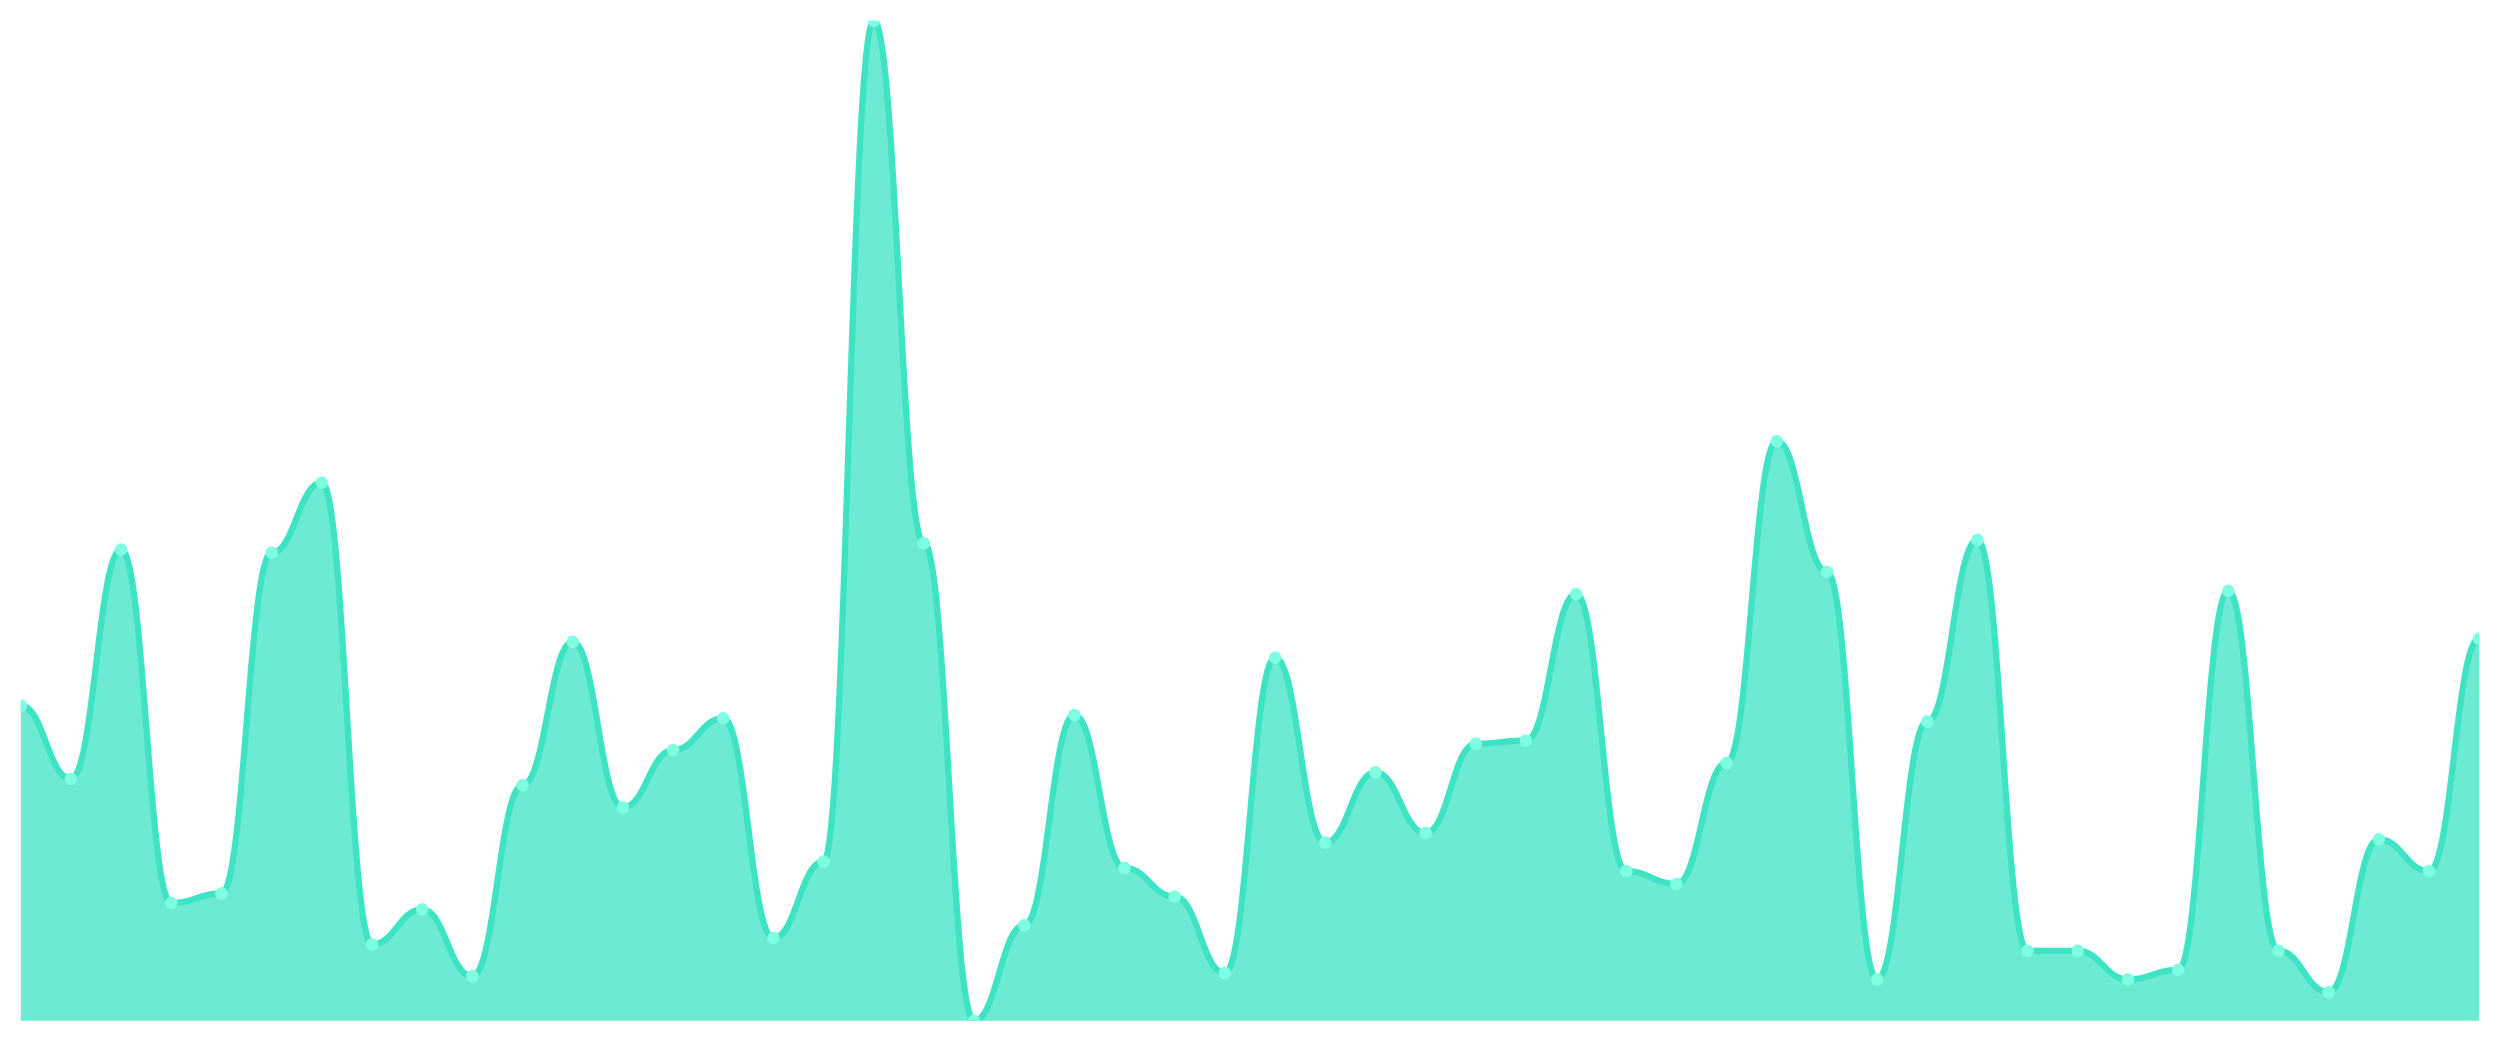
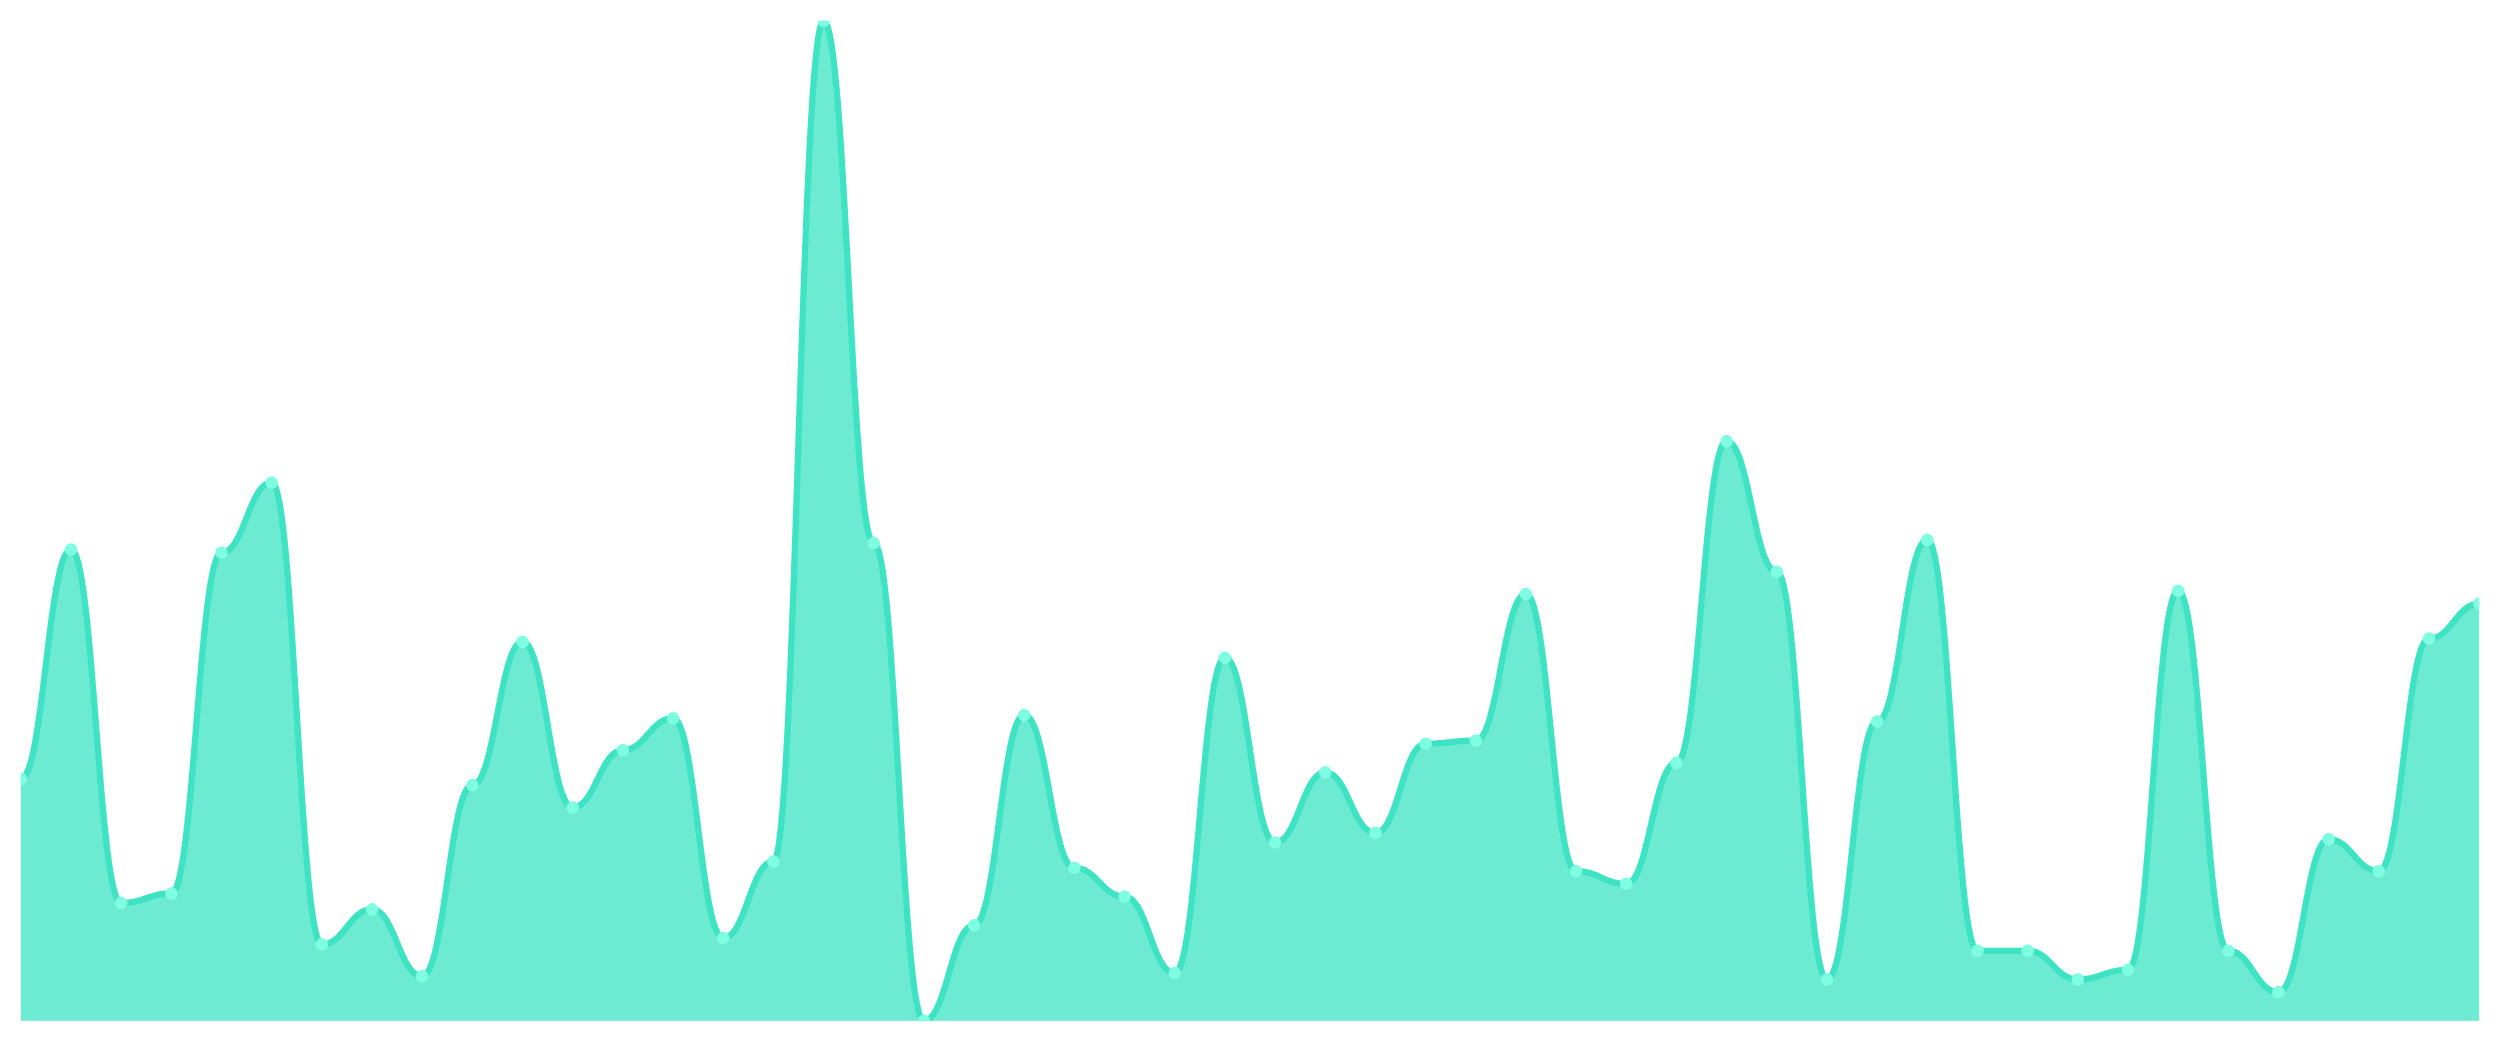
<svg xmlns="http://www.w3.org/2000/svg" viewBox="0 0 1200 500" width="1200" height="500">
  <defs>
    <clipPath id="c">
      <rect x="10" y="10" width="1180" height="480" />
    </clipPath>
  </defs>
  <rect width="1200" height="500" fill="none" />
  <g clip-path="url(#c)">
-     <path d="M 10,490 L 10,338.662 C 20.837,338.662 23.245,373.822 34.082,373.822 C 44.918,373.822 47.327,263.758 58.163,263.758 C 69,263.758 71.408,433.439 82.245,433.439 C 93.082,433.439 95.49,428.854 106.327,428.854 C 117.163,428.854 119.571,265.287 130.408,265.287 C 141.245,265.287 143.653,231.656 154.49,231.656 C 165.327,231.656 167.735,453.312 178.571,453.312 C 189.408,453.312 191.816,436.497 202.653,436.497 C 213.49,436.497 215.898,468.599 226.735,468.599 C 237.571,468.599 239.98,376.879 250.816,376.879 C 261.653,376.879 264.061,308.089 274.898,308.089 C 285.735,308.089 288.143,387.58 298.98,387.58 C 309.816,387.58 312.224,360.064 323.061,360.064 C 333.898,360.064 336.306,344.777 347.143,344.777 C 357.98,344.777 360.388,450.255 371.224,450.255 C 382.061,450.255 384.469,413.567 395.306,413.567 C 406.143,413.567 408.551,10 419.388,10 C 430.224,10 432.633,260.701 443.469,260.701 C 454.306,260.701 456.714,490 467.551,490 C 478.388,490 480.796,444.14 491.633,444.14 C 502.469,444.14 504.878,343.248 515.714,343.248 C 526.551,343.248 528.959,416.624 539.796,416.624 C 550.633,416.624 553.041,430.382 563.878,430.382 C 574.714,430.382 577.122,467.07 587.959,467.07 C 598.796,467.07 601.204,315.732 612.041,315.732 C 622.878,315.732 625.286,404.395 636.122,404.395 C 646.959,404.395 649.367,370.764 660.204,370.764 C 671.041,370.764 673.449,399.809 684.286,399.809 C 695.122,399.809 697.531,357.006 708.367,357.006 C 719.204,357.006 721.612,355.478 732.449,355.478 C 743.286,355.478 745.694,285.159 756.531,285.159 C 767.367,285.159 769.776,418.153 780.612,418.153 C 791.449,418.153 793.857,424.268 804.694,424.268 C 815.531,424.268 817.939,366.178 828.776,366.178 C 839.612,366.178 842.02,211.783 852.857,211.783 C 863.694,211.783 866.102,274.459 876.939,274.459 C 887.776,274.459 890.184,470.127 901.02,470.127 C 911.857,470.127 914.265,346.306 925.102,346.306 C 935.939,346.306 938.347,259.172 949.184,259.172 C 960.02,259.172 962.429,456.369 973.265,456.369 C 984.102,456.369 986.51,456.369 997.347,456.369 C 1008.184,456.369 1010.592,470.127 1021.429,470.127 C 1032.265,470.127 1034.673,465.541 1045.51,465.541 C 1056.347,465.541 1058.755,283.631 1069.592,283.631 C 1080.429,283.631 1082.837,456.369 1093.673,456.369 C 1104.51,456.369 1106.918,476.242 1117.755,476.242 C 1128.592,476.242 1131,402.866 1141.837,402.866 C 1152.673,402.866 1155.082,418.153 1165.918,418.153 C 1176.755,418.153 1179.163,306.561 1190,306.561 L 1190,490 Z" fill="rgba(61,227,195,0.75)" />
-     <path d="M 10,338.662 C 20.837,338.662 23.245,373.822 34.082,373.822 C 44.918,373.822 47.327,263.758 58.163,263.758 C 69,263.758 71.408,433.439 82.245,433.439 C 93.082,433.439 95.49,428.854 106.327,428.854 C 117.163,428.854 119.571,265.287 130.408,265.287 C 141.245,265.287 143.653,231.656 154.49,231.656 C 165.327,231.656 167.735,453.312 178.571,453.312 C 189.408,453.312 191.816,436.497 202.653,436.497 C 213.49,436.497 215.898,468.599 226.735,468.599 C 237.571,468.599 239.98,376.879 250.816,376.879 C 261.653,376.879 264.061,308.089 274.898,308.089 C 285.735,308.089 288.143,387.58 298.98,387.58 C 309.816,387.58 312.224,360.064 323.061,360.064 C 333.898,360.064 336.306,344.777 347.143,344.777 C 357.98,344.777 360.388,450.255 371.224,450.255 C 382.061,450.255 384.469,413.567 395.306,413.567 C 406.143,413.567 408.551,10 419.388,10 C 430.224,10 432.633,260.701 443.469,260.701 C 454.306,260.701 456.714,490 467.551,490 C 478.388,490 480.796,444.14 491.633,444.14 C 502.469,444.14 504.878,343.248 515.714,343.248 C 526.551,343.248 528.959,416.624 539.796,416.624 C 550.633,416.624 553.041,430.382 563.878,430.382 C 574.714,430.382 577.122,467.07 587.959,467.07 C 598.796,467.07 601.204,315.732 612.041,315.732 C 622.878,315.732 625.286,404.395 636.122,404.395 C 646.959,404.395 649.367,370.764 660.204,370.764 C 671.041,370.764 673.449,399.809 684.286,399.809 C 695.122,399.809 697.531,357.006 708.367,357.006 C 719.204,357.006 721.612,355.478 732.449,355.478 C 743.286,355.478 745.694,285.159 756.531,285.159 C 767.367,285.159 769.776,418.153 780.612,418.153 C 791.449,418.153 793.857,424.268 804.694,424.268 C 815.531,424.268 817.939,366.178 828.776,366.178 C 839.612,366.178 842.02,211.783 852.857,211.783 C 863.694,211.783 866.102,274.459 876.939,274.459 C 887.776,274.459 890.184,470.127 901.02,470.127 C 911.857,470.127 914.265,346.306 925.102,346.306 C 935.939,346.306 938.347,259.172 949.184,259.172 C 960.02,259.172 962.429,456.369 973.265,456.369 C 984.102,456.369 986.51,456.369 997.347,456.369 C 1008.184,456.369 1010.592,470.127 1021.429,470.127 C 1032.265,470.127 1034.673,465.541 1045.51,465.541 C 1056.347,465.541 1058.755,283.631 1069.592,283.631 C 1080.429,283.631 1082.837,456.369 1093.673,456.369 C 1104.51,456.369 1106.918,476.242 1117.755,476.242 C 1128.592,476.242 1131,402.866 1141.837,402.866 C 1152.673,402.866 1155.082,418.153 1165.918,418.153 C 1176.755,418.153 1179.163,306.561 1190,306.561" fill="none" stroke="#3de3c3" stroke-width="3" stroke-linecap="round" stroke-linejoin="round" />
-     <circle cx="10" cy="338.662" r="3" fill="#7fffe1" />
-     <circle cx="34.082" cy="373.822" r="3" fill="#7fffe1" />
-     <circle cx="58.163" cy="263.758" r="3" fill="#7fffe1" />
-     <circle cx="82.245" cy="433.439" r="3" fill="#7fffe1" />
-     <circle cx="106.327" cy="428.854" r="3" fill="#7fffe1" />
-     <circle cx="130.408" cy="265.287" r="3" fill="#7fffe1" />
-     <circle cx="154.49" cy="231.656" r="3" fill="#7fffe1" />
-     <circle cx="178.571" cy="453.312" r="3" fill="#7fffe1" />
-     <circle cx="202.653" cy="436.497" r="3" fill="#7fffe1" />
-     <circle cx="226.735" cy="468.599" r="3" fill="#7fffe1" />
-     <circle cx="250.816" cy="376.879" r="3" fill="#7fffe1" />
-     <circle cx="274.898" cy="308.089" r="3" fill="#7fffe1" />
-     <circle cx="298.98" cy="387.58" r="3" fill="#7fffe1" />
-     <circle cx="323.061" cy="360.064" r="3" fill="#7fffe1" />
-     <circle cx="347.143" cy="344.777" r="3" fill="#7fffe1" />
-     <circle cx="371.224" cy="450.255" r="3" fill="#7fffe1" />
-     <circle cx="395.306" cy="413.567" r="3" fill="#7fffe1" />
-     <circle cx="419.388" cy="10" r="3" fill="#7fffe1" />
-     <circle cx="443.469" cy="260.701" r="3" fill="#7fffe1" />
-     <circle cx="467.551" cy="490" r="3" fill="#7fffe1" />
-     <circle cx="491.633" cy="444.14" r="3" fill="#7fffe1" />
-     <circle cx="515.714" cy="343.248" r="3" fill="#7fffe1" />
-     <circle cx="539.796" cy="416.624" r="3" fill="#7fffe1" />
-     <circle cx="563.878" cy="430.382" r="3" fill="#7fffe1" />
-     <circle cx="587.959" cy="467.07" r="3" fill="#7fffe1" />
-     <circle cx="612.041" cy="315.732" r="3" fill="#7fffe1" />
-     <circle cx="636.122" cy="404.395" r="3" fill="#7fffe1" />
-     <circle cx="660.204" cy="370.764" r="3" fill="#7fffe1" />
-     <circle cx="684.286" cy="399.809" r="3" fill="#7fffe1" />
-     <circle cx="708.367" cy="357.006" r="3" fill="#7fffe1" />
-     <circle cx="732.449" cy="355.478" r="3" fill="#7fffe1" />
-     <circle cx="756.531" cy="285.159" r="3" fill="#7fffe1" />
-     <circle cx="780.612" cy="418.153" r="3" fill="#7fffe1" />
-     <circle cx="804.694" cy="424.268" r="3" fill="#7fffe1" />
-     <circle cx="828.776" cy="366.178" r="3" fill="#7fffe1" />
-     <circle cx="852.857" cy="211.783" r="3" fill="#7fffe1" />
-     <circle cx="876.939" cy="274.459" r="3" fill="#7fffe1" />
-     <circle cx="901.02" cy="470.127" r="3" fill="#7fffe1" />
-     <circle cx="925.102" cy="346.306" r="3" fill="#7fffe1" />
-     <circle cx="949.184" cy="259.172" r="3" fill="#7fffe1" />
+     <path d="M 10,490 L 10,373.822 C 20.837,373.822 23.245,263.758 34.082,263.758 C 44.918,263.758 47.327,433.439 58.163,433.439 C 69,433.439 71.408,428.854 82.245,428.854 C 93.082,428.854 95.49,265.287 106.327,265.287 C 117.163,265.287 119.571,231.656 130.408,231.656 C 141.245,231.656 143.653,453.312 154.49,453.312 C 165.327,453.312 167.735,436.497 178.571,436.497 C 189.408,436.497 191.816,468.599 202.653,468.599 C 213.49,468.599 215.898,376.879 226.735,376.879 C 237.571,376.879 239.98,308.089 250.816,308.089 C 261.653,308.089 264.061,387.58 274.898,387.58 C 285.735,387.58 288.143,360.064 298.98,360.064 C 309.816,360.064 312.224,344.777 323.061,344.777 C 333.898,344.777 336.306,450.255 347.143,450.255 C 357.98,450.255 360.388,413.567 371.224,413.567 C 382.061,413.567 384.469,10 395.306,10 C 406.143,10 408.551,260.701 419.388,260.701 C 430.224,260.701 432.633,490 443.469,490 C 454.306,490 456.714,444.14 467.551,444.14 C 478.388,444.14 480.796,343.248 491.633,343.248 C 502.469,343.248 504.878,416.624 515.714,416.624 C 526.551,416.624 528.959,430.382 539.796,430.382 C 550.633,430.382 553.041,467.07 563.878,467.07 C 574.714,467.07 577.122,315.732 587.959,315.732 C 598.796,315.732 601.204,404.395 612.041,404.395 C 622.878,404.395 625.286,370.764 636.122,370.764 C 646.959,370.764 649.367,399.809 660.204,399.809 C 671.041,399.809 673.449,357.006 684.286,357.006 C 695.122,357.006 697.531,355.478 708.367,355.478 C 719.204,355.478 721.612,285.159 732.449,285.159 C 743.286,285.159 745.694,418.153 756.531,418.153 C 767.367,418.153 769.776,424.268 780.612,424.268 C 791.449,424.268 793.857,366.178 804.694,366.178 C 815.531,366.178 817.939,211.783 828.776,211.783 C 839.612,211.783 842.02,274.459 852.857,274.459 C 863.694,274.459 866.102,470.127 876.939,470.127 C 887.776,470.127 890.184,346.306 901.02,346.306 C 911.857,346.306 914.265,259.172 925.102,259.172 C 935.939,259.172 938.347,456.369 949.184,456.369 C 960.02,456.369 962.429,456.369 973.265,456.369 C 984.102,456.369 986.51,470.127 997.347,470.127 C 1008.184,470.127 1010.592,465.541 1021.429,465.541 C 1032.265,465.541 1034.673,283.631 1045.51,283.631 C 1056.347,283.631 1058.755,456.369 1069.592,456.369 C 1080.429,456.369 1082.837,476.242 1093.673,476.242 C 1104.51,476.242 1106.918,402.866 1117.755,402.866 C 1128.592,402.866 1131,418.153 1141.837,418.153 C 1152.673,418.153 1155.082,306.561 1165.918,306.561 C 1176.755,306.561 1179.163,289.745 1190,289.745 L 1190,490 Z" fill="rgba(61,227,195,0.75)" />
+     <path d="M 10,373.822 C 20.837,373.822 23.245,263.758 34.082,263.758 C 44.918,263.758 47.327,433.439 58.163,433.439 C 69,433.439 71.408,428.854 82.245,428.854 C 93.082,428.854 95.49,265.287 106.327,265.287 C 117.163,265.287 119.571,231.656 130.408,231.656 C 141.245,231.656 143.653,453.312 154.49,453.312 C 165.327,453.312 167.735,436.497 178.571,436.497 C 189.408,436.497 191.816,468.599 202.653,468.599 C 213.49,468.599 215.898,376.879 226.735,376.879 C 237.571,376.879 239.98,308.089 250.816,308.089 C 261.653,308.089 264.061,387.58 274.898,387.58 C 285.735,387.58 288.143,360.064 298.98,360.064 C 309.816,360.064 312.224,344.777 323.061,344.777 C 333.898,344.777 336.306,450.255 347.143,450.255 C 357.98,450.255 360.388,413.567 371.224,413.567 C 382.061,413.567 384.469,10 395.306,10 C 406.143,10 408.551,260.701 419.388,260.701 C 430.224,260.701 432.633,490 443.469,490 C 454.306,490 456.714,444.14 467.551,444.14 C 478.388,444.14 480.796,343.248 491.633,343.248 C 502.469,343.248 504.878,416.624 515.714,416.624 C 526.551,416.624 528.959,430.382 539.796,430.382 C 550.633,430.382 553.041,467.07 563.878,467.07 C 574.714,467.07 577.122,315.732 587.959,315.732 C 598.796,315.732 601.204,404.395 612.041,404.395 C 622.878,404.395 625.286,370.764 636.122,370.764 C 646.959,370.764 649.367,399.809 660.204,399.809 C 671.041,399.809 673.449,357.006 684.286,357.006 C 695.122,357.006 697.531,355.478 708.367,355.478 C 719.204,355.478 721.612,285.159 732.449,285.159 C 743.286,285.159 745.694,418.153 756.531,418.153 C 767.367,418.153 769.776,424.268 780.612,424.268 C 791.449,424.268 793.857,366.178 804.694,366.178 C 815.531,366.178 817.939,211.783 828.776,211.783 C 839.612,211.783 842.02,274.459 852.857,274.459 C 863.694,274.459 866.102,470.127 876.939,470.127 C 887.776,470.127 890.184,346.306 901.02,346.306 C 911.857,346.306 914.265,259.172 925.102,259.172 C 935.939,259.172 938.347,456.369 949.184,456.369 C 960.02,456.369 962.429,456.369 973.265,456.369 C 984.102,456.369 986.51,470.127 997.347,470.127 C 1008.184,470.127 1010.592,465.541 1021.429,465.541 C 1032.265,465.541 1034.673,283.631 1045.51,283.631 C 1056.347,283.631 1058.755,456.369 1069.592,456.369 C 1080.429,456.369 1082.837,476.242 1093.673,476.242 C 1104.51,476.242 1106.918,402.866 1117.755,402.866 C 1128.592,402.866 1131,418.153 1141.837,418.153 C 1152.673,418.153 1155.082,306.561 1165.918,306.561 C 1176.755,306.561 1179.163,289.745 1190,289.745" fill="none" stroke="#3de3c3" stroke-width="3" stroke-linecap="round" stroke-linejoin="round" />
+     <circle cx="10" cy="373.822" r="3" fill="#7fffe1" />
+     <circle cx="34.082" cy="263.758" r="3" fill="#7fffe1" />
+     <circle cx="58.163" cy="433.439" r="3" fill="#7fffe1" />
+     <circle cx="82.245" cy="428.854" r="3" fill="#7fffe1" />
+     <circle cx="106.327" cy="265.287" r="3" fill="#7fffe1" />
+     <circle cx="130.408" cy="231.656" r="3" fill="#7fffe1" />
+     <circle cx="154.49" cy="453.312" r="3" fill="#7fffe1" />
+     <circle cx="178.571" cy="436.497" r="3" fill="#7fffe1" />
+     <circle cx="202.653" cy="468.599" r="3" fill="#7fffe1" />
+     <circle cx="226.735" cy="376.879" r="3" fill="#7fffe1" />
+     <circle cx="250.816" cy="308.089" r="3" fill="#7fffe1" />
+     <circle cx="274.898" cy="387.58" r="3" fill="#7fffe1" />
+     <circle cx="298.98" cy="360.064" r="3" fill="#7fffe1" />
+     <circle cx="323.061" cy="344.777" r="3" fill="#7fffe1" />
+     <circle cx="347.143" cy="450.255" r="3" fill="#7fffe1" />
+     <circle cx="371.224" cy="413.567" r="3" fill="#7fffe1" />
+     <circle cx="395.306" cy="10" r="3" fill="#7fffe1" />
+     <circle cx="419.388" cy="260.701" r="3" fill="#7fffe1" />
+     <circle cx="443.469" cy="490" r="3" fill="#7fffe1" />
+     <circle cx="467.551" cy="444.14" r="3" fill="#7fffe1" />
+     <circle cx="491.633" cy="343.248" r="3" fill="#7fffe1" />
+     <circle cx="515.714" cy="416.624" r="3" fill="#7fffe1" />
+     <circle cx="539.796" cy="430.382" r="3" fill="#7fffe1" />
+     <circle cx="563.878" cy="467.07" r="3" fill="#7fffe1" />
+     <circle cx="587.959" cy="315.732" r="3" fill="#7fffe1" />
+     <circle cx="612.041" cy="404.395" r="3" fill="#7fffe1" />
+     <circle cx="636.122" cy="370.764" r="3" fill="#7fffe1" />
+     <circle cx="660.204" cy="399.809" r="3" fill="#7fffe1" />
+     <circle cx="684.286" cy="357.006" r="3" fill="#7fffe1" />
+     <circle cx="708.367" cy="355.478" r="3" fill="#7fffe1" />
+     <circle cx="732.449" cy="285.159" r="3" fill="#7fffe1" />
+     <circle cx="756.531" cy="418.153" r="3" fill="#7fffe1" />
+     <circle cx="780.612" cy="424.268" r="3" fill="#7fffe1" />
+     <circle cx="804.694" cy="366.178" r="3" fill="#7fffe1" />
+     <circle cx="828.776" cy="211.783" r="3" fill="#7fffe1" />
+     <circle cx="852.857" cy="274.459" r="3" fill="#7fffe1" />
+     <circle cx="876.939" cy="470.127" r="3" fill="#7fffe1" />
+     <circle cx="901.02" cy="346.306" r="3" fill="#7fffe1" />
+     <circle cx="925.102" cy="259.172" r="3" fill="#7fffe1" />
+     <circle cx="949.184" cy="456.369" r="3" fill="#7fffe1" />
    <circle cx="973.265" cy="456.369" r="3" fill="#7fffe1" />
-     <circle cx="997.347" cy="456.369" r="3" fill="#7fffe1" />
-     <circle cx="1021.429" cy="470.127" r="3" fill="#7fffe1" />
-     <circle cx="1045.51" cy="465.541" r="3" fill="#7fffe1" />
-     <circle cx="1069.592" cy="283.631" r="3" fill="#7fffe1" />
-     <circle cx="1093.673" cy="456.369" r="3" fill="#7fffe1" />
-     <circle cx="1117.755" cy="476.242" r="3" fill="#7fffe1" />
-     <circle cx="1141.837" cy="402.866" r="3" fill="#7fffe1" />
-     <circle cx="1165.918" cy="418.153" r="3" fill="#7fffe1" />
-     <circle cx="1190" cy="306.561" r="3" fill="#7fffe1" />
+     <circle cx="997.347" cy="470.127" r="3" fill="#7fffe1" />
+     <circle cx="1021.429" cy="465.541" r="3" fill="#7fffe1" />
+     <circle cx="1045.51" cy="283.631" r="3" fill="#7fffe1" />
+     <circle cx="1069.592" cy="456.369" r="3" fill="#7fffe1" />
+     <circle cx="1093.673" cy="476.242" r="3" fill="#7fffe1" />
+     <circle cx="1117.755" cy="402.866" r="3" fill="#7fffe1" />
+     <circle cx="1141.837" cy="418.153" r="3" fill="#7fffe1" />
+     <circle cx="1165.918" cy="306.561" r="3" fill="#7fffe1" />
+     <circle cx="1190" cy="289.745" r="3" fill="#7fffe1" />
  </g>
</svg>
